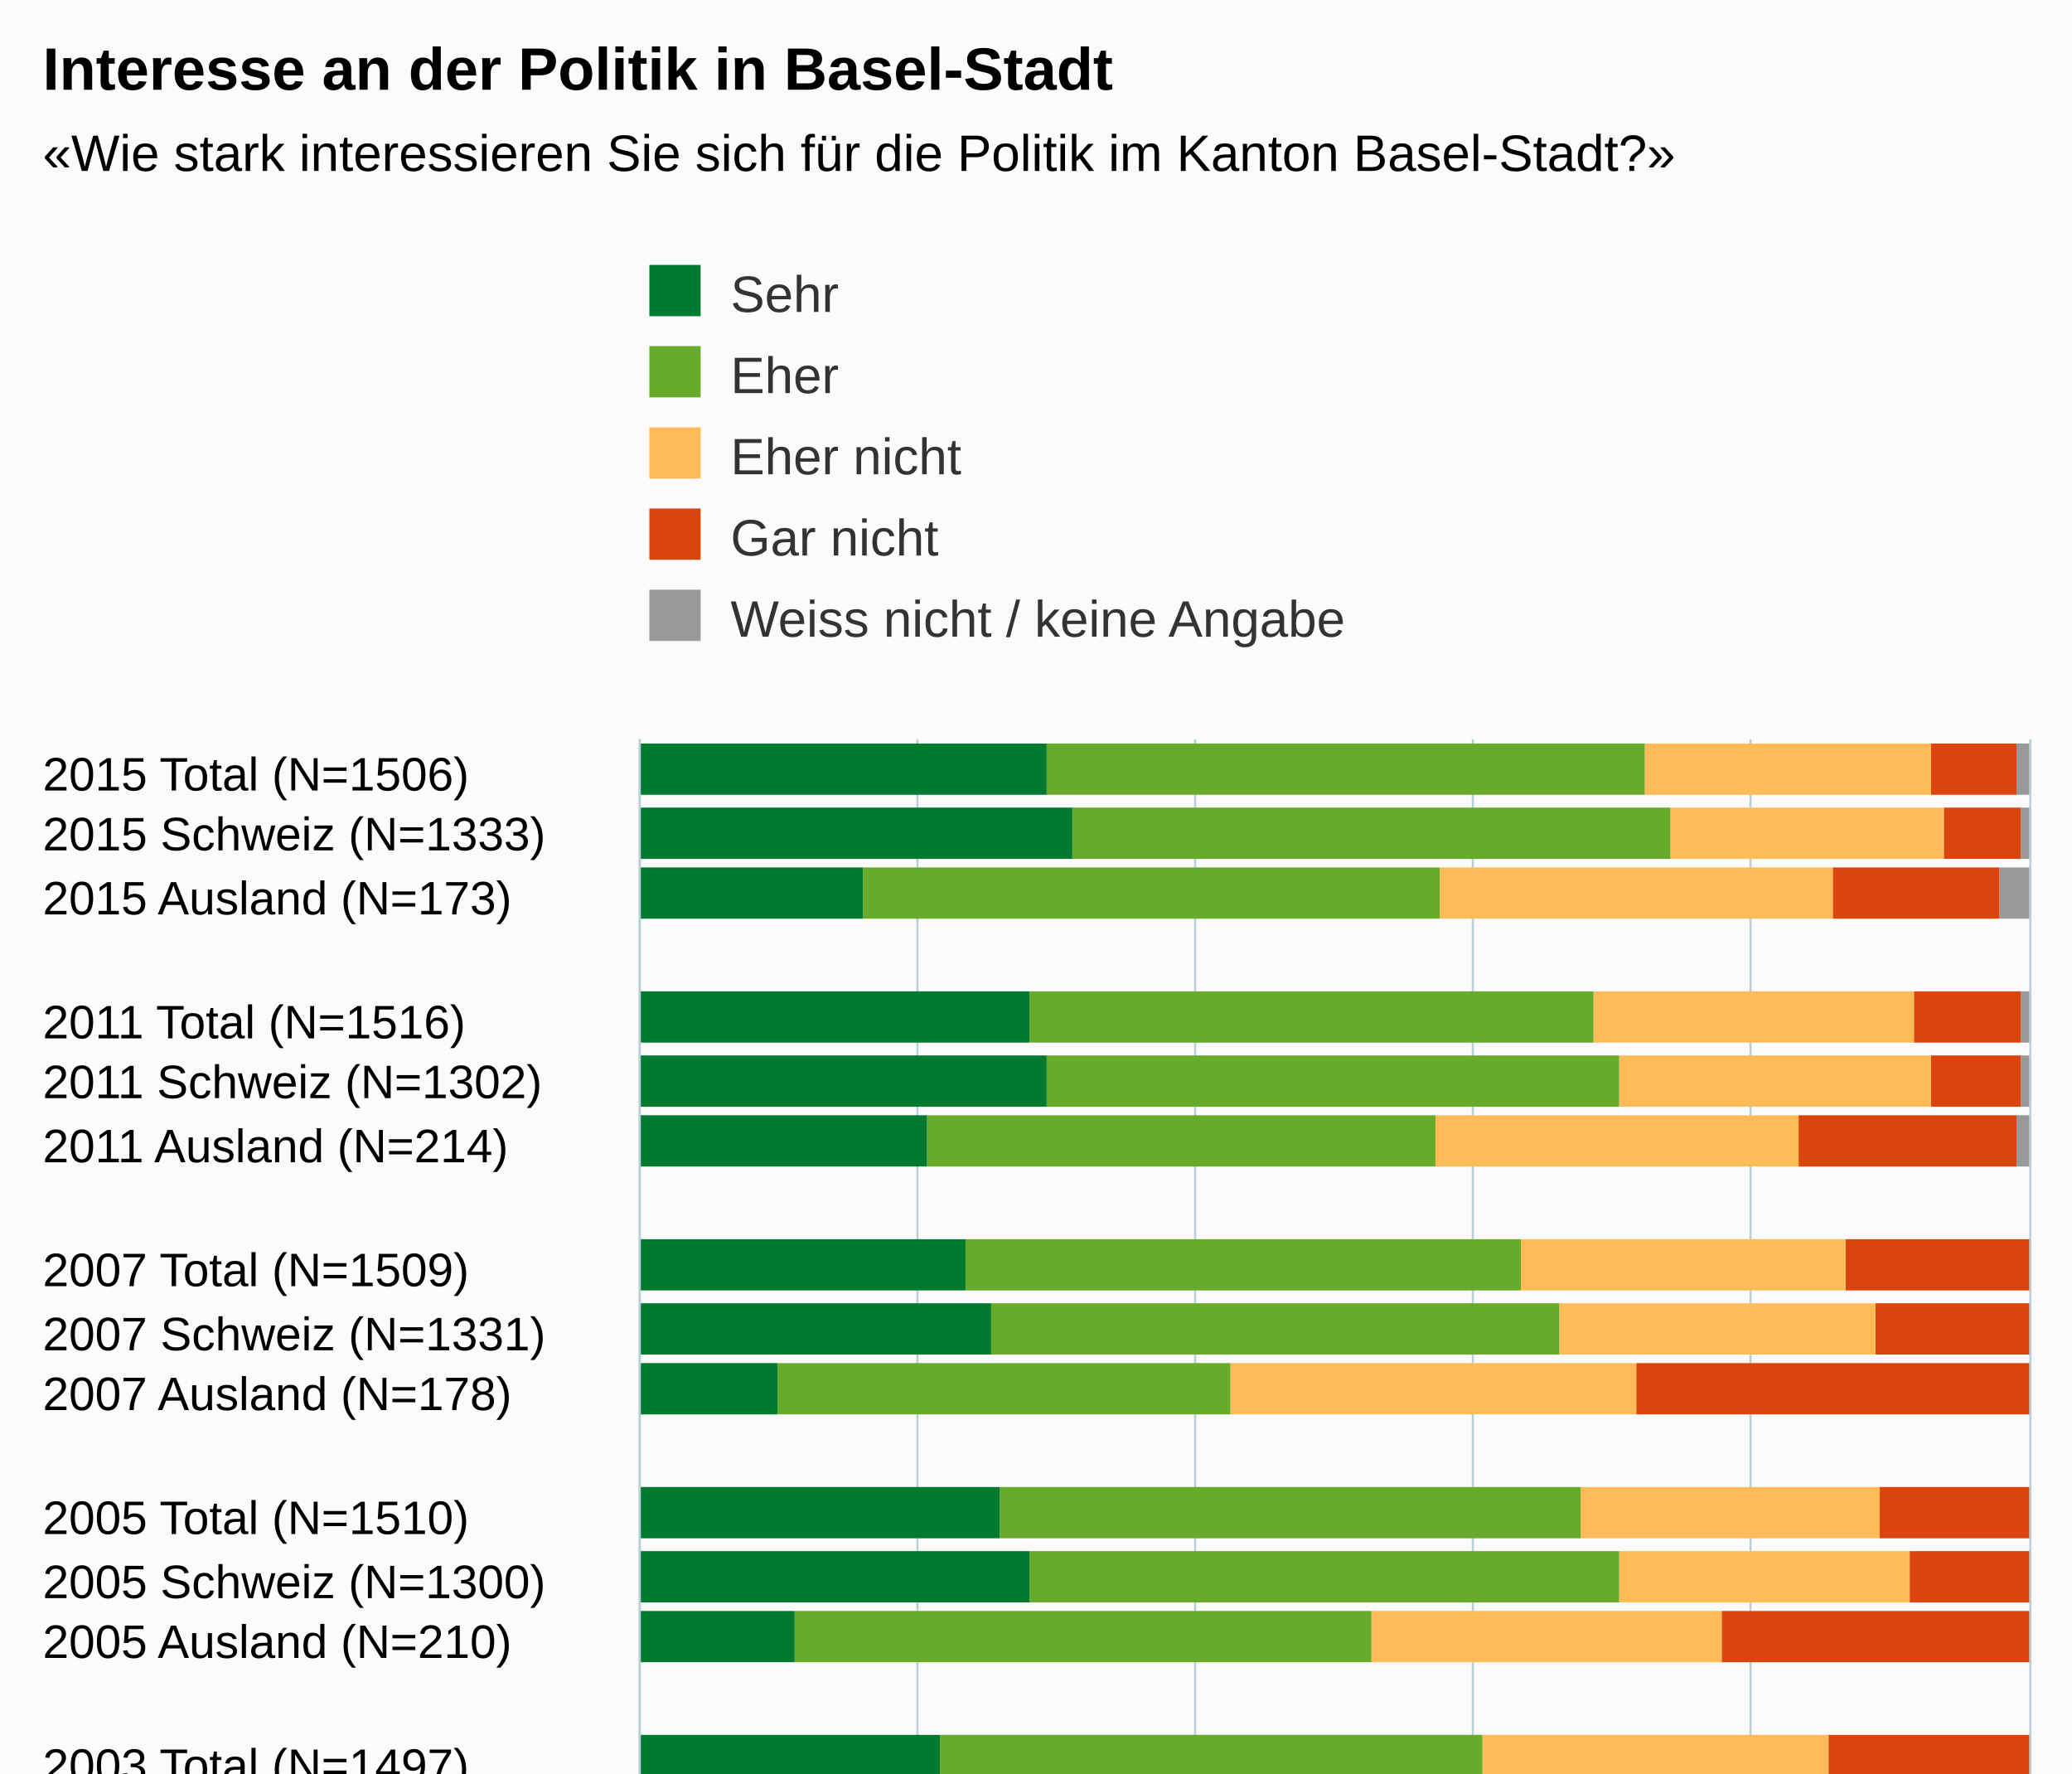
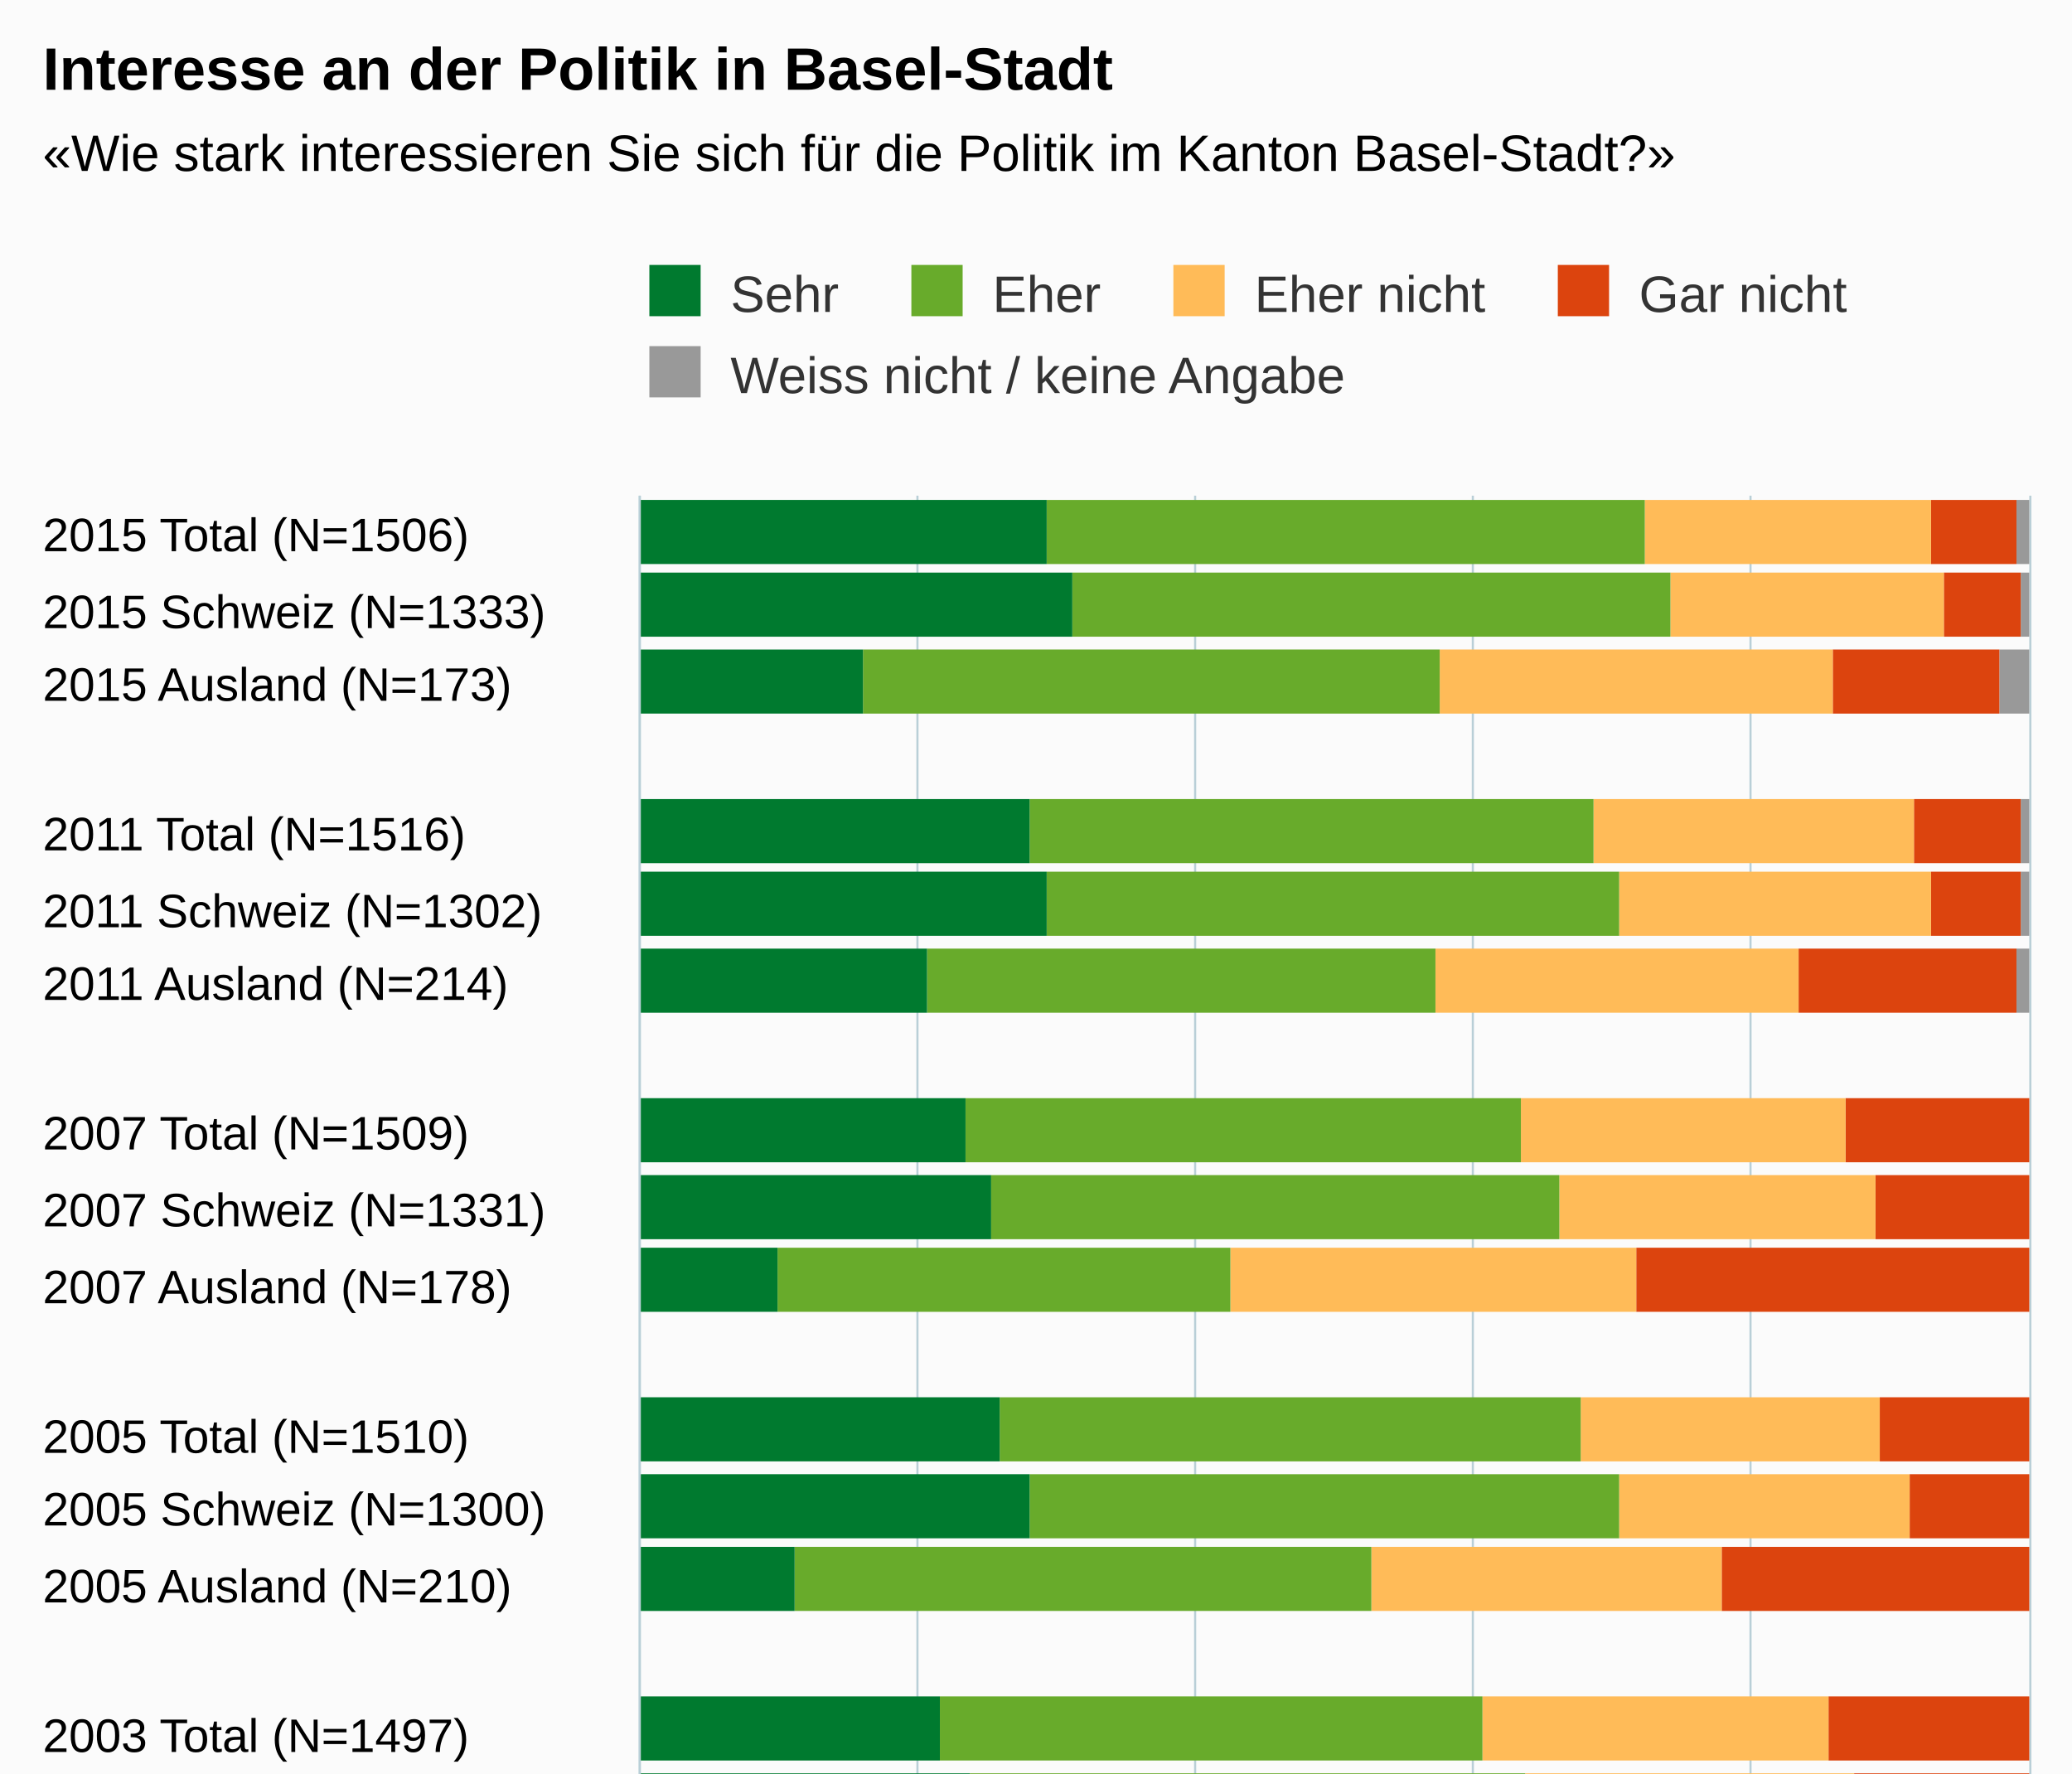
<svg xmlns="http://www.w3.org/2000/svg" version="1.1" class="highcharts-root" style="font-family:Arial;font-size:12px;" viewBox="0 0 485 415">
  <defs>
    <clipPath>
-       <rect x="0" y="0" width="276" height="325" fill="none" />
+       <rect x="0" y="0" width="333" height="325" fill="none" />
    </clipPath>
    <clipPath id="a">
-       <rect x="0" y="0" width="276" height="325" fill="none" />
+       <rect x="0" y="0" width="333" height="325" fill="none" />
    </clipPath>
  </defs>
  <rect fill="#fbfbfb" class="highcharts-background" x="0" y="0" width="485" height="500" rx="0" ry="0" />
-   <rect fill="none" class="highcharts-plot-background" x="150" y="173" width="325" height="276" />
+   <rect fill="none" class="highcharts-plot-background" x="150" y="116" width="325" height="333" />
  <g class="highcharts-pane-group" />
  <g class="highcharts-grid highcharts-xaxis-grid ">
-     <path fill="none" class="highcharts-grid-line" d="M 150 188.5 L 475 188.5" opacity="1" />
-     <path fill="none" class="highcharts-grid-line" d="M 150 202.5 L 475 202.5" opacity="1" />
-     <path fill="none" class="highcharts-grid-line" d="M 150 217.5 L 475 217.5" opacity="1" />
-     <path fill="none" class="highcharts-grid-line" d="M 150 231.5 L 475 231.5" opacity="1" />
-     <path fill="none" class="highcharts-grid-line" d="M 150 246.5 L 475 246.5" opacity="1" />
-     <path fill="none" class="highcharts-grid-line" d="M 150 260.5 L 475 260.5" opacity="1" />
-     <path fill="none" class="highcharts-grid-line" d="M 150 275.5 L 475 275.5" opacity="1" />
-     <path fill="none" class="highcharts-grid-line" d="M 150 289.5 L 475 289.5" opacity="1" />
-     <path fill="none" class="highcharts-grid-line" d="M 150 304.5 L 475 304.5" opacity="1" />
-     <path fill="none" class="highcharts-grid-line" d="M 150 318.5 L 475 318.5" opacity="1" />
-     <path fill="none" class="highcharts-grid-line" d="M 150 333.5 L 475 333.5" opacity="1" />
-     <path fill="none" class="highcharts-grid-line" d="M 150 347.5 L 475 347.5" opacity="1" />
-     <path fill="none" class="highcharts-grid-line" d="M 150 362.5 L 475 362.5" opacity="1" />
-     <path fill="none" class="highcharts-grid-line" d="M 150 376.5 L 475 376.5" opacity="1" />
-     <path fill="none" class="highcharts-grid-line" d="M 150 391.5 L 475 391.5" opacity="1" />
-     <path fill="none" class="highcharts-grid-line" d="M 150 405.5 L 475 405.5" opacity="1" />
-     <path fill="none" class="highcharts-grid-line" d="M 150 420.5 L 475 420.5" opacity="1" />
-     <path fill="none" class="highcharts-grid-line" d="M 150 434.5 L 475 434.5" opacity="1" />
+     <path fill="none" class="highcharts-grid-line" d="M 150 134.5 L 475 134.5" opacity="1" />
+     <path fill="none" class="highcharts-grid-line" d="M 150 151.5 L 475 151.5" opacity="1" />
+     <path fill="none" class="highcharts-grid-line" d="M 150 169.5 L 475 169.5" opacity="1" />
+     <path fill="none" class="highcharts-grid-line" d="M 150 186.5 L 475 186.5" opacity="1" />
+     <path fill="none" class="highcharts-grid-line" d="M 150 204.5 L 475 204.5" opacity="1" />
+     <path fill="none" class="highcharts-grid-line" d="M 150 221.5 L 475 221.5" opacity="1" />
+     <path fill="none" class="highcharts-grid-line" d="M 150 239.5 L 475 239.5" opacity="1" />
+     <path fill="none" class="highcharts-grid-line" d="M 150 256.5 L 475 256.5" opacity="1" />
+     <path fill="none" class="highcharts-grid-line" d="M 150 274.5 L 475 274.5" opacity="1" />
+     <path fill="none" class="highcharts-grid-line" d="M 150 291.5 L 475 291.5" opacity="1" />
+     <path fill="none" class="highcharts-grid-line" d="M 150 309.5 L 475 309.5" opacity="1" />
+     <path fill="none" class="highcharts-grid-line" d="M 150 326.5 L 475 326.5" opacity="1" />
+     <path fill="none" class="highcharts-grid-line" d="M 150 344.5 L 475 344.5" opacity="1" />
+     <path fill="none" class="highcharts-grid-line" d="M 150 361.5 L 475 361.5" opacity="1" />
+     <path fill="none" class="highcharts-grid-line" d="M 150 379.5 L 475 379.5" opacity="1" />
+     <path fill="none" class="highcharts-grid-line" d="M 150 396.5 L 475 396.5" opacity="1" />
+     <path fill="none" class="highcharts-grid-line" d="M 150 414.5 L 475 414.5" opacity="1" />
+     <path fill="none" class="highcharts-grid-line" d="M 150 431.5 L 475 431.5" opacity="1" />
    <path fill="none" class="highcharts-grid-line" d="M 150 449.5 L 475 449.5" opacity="1" />
-     <path fill="none" class="highcharts-grid-line" d="M 150 173.5 L 475 173.5" opacity="1" />
+     <path fill="none" class="highcharts-grid-line" d="M 150 116.5 L 475 116.5" opacity="1" />
  </g>
  <g class="highcharts-grid highcharts-yaxis-grid ">
-     <path fill="none" stroke="#B9CFD7" stroke-width="0.5" class="highcharts-grid-line" d="M 149.75 173 L 149.75 449" opacity="1" />
-     <path fill="none" stroke="#B9CFD7" stroke-width="0.5" class="highcharts-grid-line" d="M 214.75 173 L 214.75 449" opacity="1" />
-     <path fill="none" stroke="#B9CFD7" stroke-width="0.5" class="highcharts-grid-line" d="M 279.75 173 L 279.75 449" opacity="1" />
-     <path fill="none" stroke="#B9CFD7" stroke-width="0.5" class="highcharts-grid-line" d="M 344.75 173 L 344.75 449" opacity="1" />
-     <path fill="none" stroke="#B9CFD7" stroke-width="0.5" class="highcharts-grid-line" d="M 409.75 173 L 409.75 449" opacity="1" />
-     <path fill="none" stroke="#B9CFD7" stroke-width="0.5" class="highcharts-grid-line" d="M 475.25 173 L 475.25 449" opacity="1" />
-   </g>
-   <rect fill="none" class="highcharts-plot-border" x="150" y="173" width="325" height="276" />
+     <path fill="none" stroke="#B9CFD7" stroke-width="0.5" class="highcharts-grid-line" d="M 149.75 116 L 149.75 449" opacity="1" />
+     <path fill="none" stroke="#B9CFD7" stroke-width="0.5" class="highcharts-grid-line" d="M 214.75 116 L 214.75 449" opacity="1" />
+     <path fill="none" stroke="#B9CFD7" stroke-width="0.5" class="highcharts-grid-line" d="M 279.75 116 L 279.75 449" opacity="1" />
+     <path fill="none" stroke="#B9CFD7" stroke-width="0.5" class="highcharts-grid-line" d="M 344.75 116 L 344.75 449" opacity="1" />
+     <path fill="none" stroke="#B9CFD7" stroke-width="0.5" class="highcharts-grid-line" d="M 409.75 116 L 409.75 449" opacity="1" />
+     <path fill="none" stroke="#B9CFD7" stroke-width="0.5" class="highcharts-grid-line" d="M 475.25 116 L 475.25 449" opacity="1" />
+   </g>
+   <rect fill="none" class="highcharts-plot-border" x="150" y="116" width="325" height="333" />
  <g class="highcharts-axis highcharts-xaxis ">
-     <path fill="none" class="highcharts-axis-line" stroke="#B9CFD7" stroke-width="0.5" d="M 149.75 173 L 149.75 449" />
+     <path fill="none" class="highcharts-axis-line" stroke="#B9CFD7" stroke-width="0.5" d="M 149.75 116 L 149.75 449" />
  </g>
  <g class="highcharts-axis highcharts-yaxis ">
    <path fill="none" class="highcharts-axis-line" d="M 150 449 L 475 449" />
  </g>
  <g class="highcharts-series-group">
    <g class="highcharts-series highcharts-series-0 highcharts-column-series " transform="translate(475,449) rotate(90) scale(-1,1) scale(1 1)" clip-path="url(#a)">
-       <rect x="263" y="0" width="12" height="3" fill="#999999" class="highcharts-point" />
-       <rect x="248" y="0" width="12" height="2" fill="#999999" class="highcharts-point" />
-       <rect x="234" y="0" width="12" height="7" fill="#999999" class="highcharts-point" />
-       <rect x="205" y="0" width="12" height="2" fill="#999999" class="highcharts-point" />
-       <rect x="190" y="0" width="12" height="2" fill="#999999" class="highcharts-point" />
-       <rect x="176" y="0" width="12" height="3" fill="#999999" class="highcharts-point" />
-       <rect x="147" y="1" width="12" height="0" fill="#999999" class="highcharts-point" />
-       <rect x="132" y="1" width="12" height="0" fill="#999999" class="highcharts-point" />
-       <rect x="118" y="1" width="12" height="0" fill="#999999" class="highcharts-point" />
-       <rect x="89" y="1" width="12" height="0" fill="#999999" class="highcharts-point" />
-       <rect x="74" y="1" width="12" height="0" fill="#999999" class="highcharts-point" />
-       <rect x="60" y="1" width="12" height="0" fill="#999999" class="highcharts-point" />
-       <rect x="31" y="1" width="12" height="0" fill="#999999" class="highcharts-point" />
-       <rect x="16" y="1" width="12" height="0" fill="#999999" class="highcharts-point" />
-       <rect x="1" y="1" width="12" height="0" fill="#999999" class="highcharts-point" />
+       <rect x="317" y="0" width="15" height="3" fill="#999999" class="highcharts-point" />
+       <rect x="300" y="0" width="15" height="2" fill="#999999" class="highcharts-point" />
+       <rect x="282" y="0" width="15" height="7" fill="#999999" class="highcharts-point" />
+       <rect x="247" y="0" width="15" height="2" fill="#999999" class="highcharts-point" />
+       <rect x="230" y="0" width="15" height="2" fill="#999999" class="highcharts-point" />
+       <rect x="212" y="0" width="15" height="3" fill="#999999" class="highcharts-point" />
+       <rect x="177" y="1" width="15" height="0" fill="#999999" class="highcharts-point" />
+       <rect x="159" y="1" width="15" height="0" fill="#999999" class="highcharts-point" />
+       <rect x="142" y="1" width="15" height="0" fill="#999999" class="highcharts-point" />
+       <rect x="107" y="1" width="15" height="0" fill="#999999" class="highcharts-point" />
+       <rect x="89" y="1" width="15" height="0" fill="#999999" class="highcharts-point" />
+       <rect x="72" y="1" width="15" height="0" fill="#999999" class="highcharts-point" />
+       <rect x="37" y="1" width="15" height="0" fill="#999999" class="highcharts-point" />
+       <rect x="19" y="1" width="15" height="0" fill="#999999" class="highcharts-point" />
+       <rect x="2" y="1" width="15" height="0" fill="#999999" class="highcharts-point" />
    </g>
    <g class="highcharts-markers highcharts-series-0 highcharts-column-series " transform="translate(475,449) rotate(90) scale(-1,1) scale(1 1)" clip-path="none" />
    <g class="highcharts-series highcharts-series-1 highcharts-column-series " transform="translate(475,449) rotate(90) scale(-1,1) scale(1 1)" clip-path="url(#a)">
-       <rect x="263" y="3" width="12" height="20" fill="#dc440e" class="highcharts-point" />
-       <rect x="248" y="2" width="12" height="18" fill="#dc440e" class="highcharts-point" />
-       <rect x="234" y="7" width="12" height="39" fill="#dc440e" class="highcharts-point" />
-       <rect x="205" y="2" width="12" height="25" fill="#dc440e" class="highcharts-point" />
-       <rect x="190" y="2" width="12" height="21" fill="#dc440e" class="highcharts-point" />
-       <rect x="176" y="3" width="12" height="51" fill="#dc440e" class="highcharts-point" />
-       <rect x="147" y="0" width="12" height="43" fill="#dc440e" class="highcharts-point" />
-       <rect x="132" y="0" width="12" height="36" fill="#dc440e" class="highcharts-point" />
-       <rect x="118" y="0" width="12" height="92" fill="#dc440e" class="highcharts-point" />
-       <rect x="89" y="0" width="12" height="35" fill="#dc440e" class="highcharts-point" />
-       <rect x="74" y="0" width="12" height="28" fill="#dc440e" class="highcharts-point" />
-       <rect x="60" y="0" width="12" height="72" fill="#dc440e" class="highcharts-point" />
-       <rect x="31" y="0" width="12" height="47" fill="#dc440e" class="highcharts-point" />
-       <rect x="16" y="0" width="12" height="41" fill="#dc440e" class="highcharts-point" />
-       <rect x="1" y="0" width="12" height="89" fill="#dc440e" class="highcharts-point" />
+       <rect x="317" y="3" width="15" height="20" fill="#dc440e" class="highcharts-point" />
+       <rect x="300" y="2" width="15" height="18" fill="#dc440e" class="highcharts-point" />
+       <rect x="282" y="7" width="15" height="39" fill="#dc440e" class="highcharts-point" />
+       <rect x="247" y="2" width="15" height="25" fill="#dc440e" class="highcharts-point" />
+       <rect x="230" y="2" width="15" height="21" fill="#dc440e" class="highcharts-point" />
+       <rect x="212" y="3" width="15" height="51" fill="#dc440e" class="highcharts-point" />
+       <rect x="177" y="0" width="15" height="43" fill="#dc440e" class="highcharts-point" />
+       <rect x="159" y="0" width="15" height="36" fill="#dc440e" class="highcharts-point" />
+       <rect x="142" y="0" width="15" height="92" fill="#dc440e" class="highcharts-point" />
+       <rect x="107" y="0" width="15" height="35" fill="#dc440e" class="highcharts-point" />
+       <rect x="89" y="0" width="15" height="28" fill="#dc440e" class="highcharts-point" />
+       <rect x="72" y="0" width="15" height="72" fill="#dc440e" class="highcharts-point" />
+       <rect x="37" y="0" width="15" height="47" fill="#dc440e" class="highcharts-point" />
+       <rect x="19" y="0" width="15" height="41" fill="#dc440e" class="highcharts-point" />
+       <rect x="2" y="0" width="15" height="89" fill="#dc440e" class="highcharts-point" />
    </g>
    <g class="highcharts-markers highcharts-series-1 highcharts-column-series " transform="translate(475,449) rotate(90) scale(-1,1) scale(1 1)" clip-path="none" />
    <g class="highcharts-series highcharts-series-2 highcharts-column-series " transform="translate(475,449) rotate(90) scale(-1,1) scale(1 1)" clip-path="url(#a)">
-       <rect x="263" y="23" width="12" height="67" fill="#ffbb58" class="highcharts-point" />
-       <rect x="248" y="20" width="12" height="64" fill="#ffbb58" class="highcharts-point" />
-       <rect x="234" y="46" width="12" height="92" fill="#ffbb58" class="highcharts-point" />
-       <rect x="205" y="27" width="12" height="75" fill="#ffbb58" class="highcharts-point" />
-       <rect x="190" y="23" width="12" height="73" fill="#ffbb58" class="highcharts-point" />
-       <rect x="176" y="54" width="12" height="85" fill="#ffbb58" class="highcharts-point" />
-       <rect x="147" y="43" width="12" height="76" fill="#ffbb58" class="highcharts-point" />
-       <rect x="132" y="36" width="12" height="74" fill="#ffbb58" class="highcharts-point" />
-       <rect x="118" y="92" width="12" height="95" fill="#ffbb58" class="highcharts-point" />
-       <rect x="89" y="35" width="12" height="70" fill="#ffbb58" class="highcharts-point" />
-       <rect x="74" y="28" width="12" height="68" fill="#ffbb58" class="highcharts-point" />
-       <rect x="60" y="72" width="12" height="82" fill="#ffbb58" class="highcharts-point" />
-       <rect x="31" y="47" width="12" height="81" fill="#ffbb58" class="highcharts-point" />
-       <rect x="16" y="41" width="12" height="77" fill="#ffbb58" class="highcharts-point" />
-       <rect x="1" y="89" width="12" height="97" fill="#ffbb58" class="highcharts-point" />
+       <rect x="317" y="23" width="15" height="67" fill="#ffbb58" class="highcharts-point" />
+       <rect x="300" y="20" width="15" height="64" fill="#ffbb58" class="highcharts-point" />
+       <rect x="282" y="46" width="15" height="92" fill="#ffbb58" class="highcharts-point" />
+       <rect x="247" y="27" width="15" height="75" fill="#ffbb58" class="highcharts-point" />
+       <rect x="230" y="23" width="15" height="73" fill="#ffbb58" class="highcharts-point" />
+       <rect x="212" y="54" width="15" height="85" fill="#ffbb58" class="highcharts-point" />
+       <rect x="177" y="43" width="15" height="76" fill="#ffbb58" class="highcharts-point" />
+       <rect x="159" y="36" width="15" height="74" fill="#ffbb58" class="highcharts-point" />
+       <rect x="142" y="92" width="15" height="95" fill="#ffbb58" class="highcharts-point" />
+       <rect x="107" y="35" width="15" height="70" fill="#ffbb58" class="highcharts-point" />
+       <rect x="89" y="28" width="15" height="68" fill="#ffbb58" class="highcharts-point" />
+       <rect x="72" y="72" width="15" height="82" fill="#ffbb58" class="highcharts-point" />
+       <rect x="37" y="47" width="15" height="81" fill="#ffbb58" class="highcharts-point" />
+       <rect x="19" y="41" width="15" height="77" fill="#ffbb58" class="highcharts-point" />
+       <rect x="2" y="89" width="15" height="97" fill="#ffbb58" class="highcharts-point" />
    </g>
    <g class="highcharts-markers highcharts-series-2 highcharts-column-series " transform="translate(475,449) rotate(90) scale(-1,1) scale(1 1)" clip-path="none" />
    <g class="highcharts-series highcharts-series-3 highcharts-column-series " transform="translate(475,449) rotate(90) scale(-1,1) scale(1 1)" clip-path="url(#a)">
-       <rect x="263" y="90" width="12" height="140" fill="#68ab2b" class="highcharts-point" />
-       <rect x="248" y="84" width="12" height="140" fill="#68ab2b" class="highcharts-point" />
-       <rect x="234" y="138" width="12" height="135" fill="#68ab2b" class="highcharts-point" />
-       <rect x="205" y="102" width="12" height="132" fill="#68ab2b" class="highcharts-point" />
-       <rect x="190" y="96" width="12" height="134" fill="#68ab2b" class="highcharts-point" />
-       <rect x="176" y="139" width="12" height="119" fill="#68ab2b" class="highcharts-point" />
-       <rect x="147" y="119" width="12" height="130" fill="#68ab2b" class="highcharts-point" />
-       <rect x="132" y="110" width="12" height="133" fill="#68ab2b" class="highcharts-point" />
-       <rect x="118" y="187" width="12" height="106" fill="#68ab2b" class="highcharts-point" />
-       <rect x="89" y="105" width="12" height="136" fill="#68ab2b" class="highcharts-point" />
-       <rect x="74" y="96" width="12" height="138" fill="#68ab2b" class="highcharts-point" />
-       <rect x="60" y="154" width="12" height="135" fill="#68ab2b" class="highcharts-point" />
-       <rect x="31" y="128" width="12" height="127" fill="#68ab2b" class="highcharts-point" />
-       <rect x="16" y="118" width="12" height="130" fill="#68ab2b" class="highcharts-point" />
-       <rect x="1" y="186" width="12" height="108" fill="#68ab2b" class="highcharts-point" />
+       <rect x="317" y="90" width="15" height="140" fill="#68ab2b" class="highcharts-point" />
+       <rect x="300" y="84" width="15" height="140" fill="#68ab2b" class="highcharts-point" />
+       <rect x="282" y="138" width="15" height="135" fill="#68ab2b" class="highcharts-point" />
+       <rect x="247" y="102" width="15" height="132" fill="#68ab2b" class="highcharts-point" />
+       <rect x="230" y="96" width="15" height="134" fill="#68ab2b" class="highcharts-point" />
+       <rect x="212" y="139" width="15" height="119" fill="#68ab2b" class="highcharts-point" />
+       <rect x="177" y="119" width="15" height="130" fill="#68ab2b" class="highcharts-point" />
+       <rect x="159" y="110" width="15" height="133" fill="#68ab2b" class="highcharts-point" />
+       <rect x="142" y="187" width="15" height="106" fill="#68ab2b" class="highcharts-point" />
+       <rect x="107" y="105" width="15" height="136" fill="#68ab2b" class="highcharts-point" />
+       <rect x="89" y="96" width="15" height="138" fill="#68ab2b" class="highcharts-point" />
+       <rect x="72" y="154" width="15" height="135" fill="#68ab2b" class="highcharts-point" />
+       <rect x="37" y="128" width="15" height="127" fill="#68ab2b" class="highcharts-point" />
+       <rect x="19" y="118" width="15" height="130" fill="#68ab2b" class="highcharts-point" />
+       <rect x="2" y="186" width="15" height="108" fill="#68ab2b" class="highcharts-point" />
    </g>
    <g class="highcharts-markers highcharts-series-3 highcharts-column-series " transform="translate(475,449) rotate(90) scale(-1,1) scale(1 1)" clip-path="none" />
    <g class="highcharts-series highcharts-series-4 highcharts-column-series " transform="translate(475,449) rotate(90) scale(-1,1) scale(1 1)" clip-path="url(#a)">
-       <rect x="263" y="230" width="12" height="96" fill="#007a2f" class="highcharts-point" />
-       <rect x="248" y="224" width="12" height="102" fill="#007a2f" class="highcharts-point" />
-       <rect x="234" y="273" width="12" height="53" fill="#007a2f" class="highcharts-point" />
-       <rect x="205" y="234" width="12" height="92" fill="#007a2f" class="highcharts-point" />
-       <rect x="190" y="230" width="12" height="96" fill="#007a2f" class="highcharts-point" />
-       <rect x="176" y="258" width="12" height="68" fill="#007a2f" class="highcharts-point" />
-       <rect x="147" y="249" width="12" height="77" fill="#007a2f" class="highcharts-point" />
-       <rect x="132" y="243" width="12" height="83" fill="#007a2f" class="highcharts-point" />
-       <rect x="118" y="293" width="12" height="33" fill="#007a2f" class="highcharts-point" />
-       <rect x="89" y="241" width="12" height="85" fill="#007a2f" class="highcharts-point" />
-       <rect x="74" y="234" width="12" height="92" fill="#007a2f" class="highcharts-point" />
-       <rect x="60" y="289" width="12" height="37" fill="#007a2f" class="highcharts-point" />
-       <rect x="31" y="255" width="12" height="71" fill="#007a2f" class="highcharts-point" />
-       <rect x="16" y="248" width="12" height="78" fill="#007a2f" class="highcharts-point" />
-       <rect x="1" y="294" width="12" height="32" fill="#007a2f" class="highcharts-point" />
+       <rect x="317" y="230" width="15" height="96" fill="#007a2f" class="highcharts-point" />
+       <rect x="300" y="224" width="15" height="102" fill="#007a2f" class="highcharts-point" />
+       <rect x="282" y="273" width="15" height="53" fill="#007a2f" class="highcharts-point" />
+       <rect x="247" y="234" width="15" height="92" fill="#007a2f" class="highcharts-point" />
+       <rect x="230" y="230" width="15" height="96" fill="#007a2f" class="highcharts-point" />
+       <rect x="212" y="258" width="15" height="68" fill="#007a2f" class="highcharts-point" />
+       <rect x="177" y="249" width="15" height="77" fill="#007a2f" class="highcharts-point" />
+       <rect x="159" y="243" width="15" height="83" fill="#007a2f" class="highcharts-point" />
+       <rect x="142" y="293" width="15" height="33" fill="#007a2f" class="highcharts-point" />
+       <rect x="107" y="241" width="15" height="85" fill="#007a2f" class="highcharts-point" />
+       <rect x="89" y="234" width="15" height="92" fill="#007a2f" class="highcharts-point" />
+       <rect x="72" y="289" width="15" height="37" fill="#007a2f" class="highcharts-point" />
+       <rect x="37" y="255" width="15" height="71" fill="#007a2f" class="highcharts-point" />
+       <rect x="19" y="248" width="15" height="78" fill="#007a2f" class="highcharts-point" />
+       <rect x="2" y="294" width="15" height="32" fill="#007a2f" class="highcharts-point" />
    </g>
    <g class="highcharts-markers highcharts-series-4 highcharts-column-series " transform="translate(475,449) rotate(90) scale(-1,1) scale(1 1)" clip-path="none" />
  </g>
  <text x="10" text-anchor="start" class="highcharts-title" style="color:#000000;font-size:14px;font-weight:bold;fill:#000000;" y="21">
    <tspan>Interesse an der Politik in Basel-Stadt</tspan>
  </text>
  <text x="10" text-anchor="start" class="highcharts-subtitle" style="color:#000000;font-size:12px;fill:#000000;" y="40">
    <tspan>«Wie stark interessieren Sie sich für die Politik im Kanton Basel-Stadt?»</tspan>
  </text>
  <g class="highcharts-legend" transform="translate(142,55)">
-     <rect fill="none" class="highcharts-legend-box" rx="0" ry="0" x="0" y="0" width="181" height="106" visibility="visible" />
+     <rect fill="none" class="highcharts-legend-box" rx="0" ry="0" x="0" y="0" width="298" height="49" visibility="visible" />
    <g>
      <g>
        <g class="highcharts-legend-item highcharts-column-series highcharts-color-undefined highcharts-series-4" transform="translate(8,3)">
-           <text x="21" style="color:#333333;font-size:12px;font-weight:normal;cursor:pointer;fill:#333333;" text-anchor="start" y="15">
+           <text x="21" style="color:#333333;font-size:12px;font-weight:normal;cursor:pointer;whitespace:nowrap;fill:#333333;" text-anchor="start" y="15">
            <tspan>Sehr</tspan>
          </text>
          <rect x="2" y="4" width="12" height="12" fill="#007a2f" class="highcharts-point" />
        </g>
-         <g class="highcharts-legend-item highcharts-column-series highcharts-color-undefined highcharts-series-3" transform="translate(8,22)">
-           <text x="21" y="15" style="color:#333333;font-size:12px;font-weight:normal;cursor:pointer;fill:#333333;" text-anchor="start">
+         <g class="highcharts-legend-item highcharts-column-series highcharts-color-undefined highcharts-series-3" transform="translate(69.32812,3)">
+           <text x="21" y="15" style="color:#333333;font-size:12px;font-weight:normal;cursor:pointer;whitespace:nowrap;fill:#333333;" text-anchor="start">
            <tspan>Eher</tspan>
          </text>
          <rect x="2" y="4" width="12" height="12" fill="#68ab2b" class="highcharts-point" />
        </g>
-         <g class="highcharts-legend-item highcharts-column-series highcharts-color-undefined highcharts-series-2" transform="translate(8,41)">
-           <text x="21" y="15" style="color:#333333;font-size:12px;font-weight:normal;cursor:pointer;fill:#333333;" text-anchor="start">
+         <g class="highcharts-legend-item highcharts-column-series highcharts-color-undefined highcharts-series-2" transform="translate(130.6562,3)">
+           <text x="21" y="15" style="color:#333333;font-size:12px;font-weight:normal;cursor:pointer;whitespace:nowrap;fill:#333333;" text-anchor="start">
            <tspan>Eher nicht</tspan>
          </text>
          <rect x="2" y="4" width="12" height="12" fill="#ffbb58" class="highcharts-point" />
        </g>
-         <g class="highcharts-legend-item highcharts-column-series highcharts-color-undefined highcharts-series-1" transform="translate(8,60)">
-           <text x="21" y="15" style="color:#333333;font-size:12px;font-weight:normal;cursor:pointer;fill:#333333;" text-anchor="start">
+         <g class="highcharts-legend-item highcharts-column-series highcharts-color-undefined highcharts-series-1" transform="translate(220.6406,3)">
+           <text x="21" y="15" style="color:#333333;font-size:12px;font-weight:normal;cursor:pointer;whitespace:nowrap;fill:#333333;" text-anchor="start">
            <tspan>Gar nicht</tspan>
          </text>
          <rect x="2" y="4" width="12" height="12" fill="#dc440e" class="highcharts-point" />
        </g>
-         <g class="highcharts-legend-item highcharts-column-series highcharts-color-undefined highcharts-series-0" transform="translate(8,79)">
-           <text x="21" y="15" style="color:#333333;font-size:12px;font-weight:normal;cursor:pointer;fill:#333333;" text-anchor="start">
+         <g class="highcharts-legend-item highcharts-column-series highcharts-color-undefined highcharts-series-0" transform="translate(8,22)">
+           <text x="21" y="15" style="color:#333333;font-size:12px;font-weight:normal;cursor:pointer;whitespace:nowrap;fill:#333333;" text-anchor="start">
            <tspan>Weiss nicht / keine Angabe</tspan>
          </text>
          <rect x="2" y="4" width="12" height="12" fill="#999999" class="highcharts-point" />
        </g>
      </g>
    </g>
  </g>
  <g class="highcharts-axis-labels highcharts-xaxis-labels ">
-     <text x="10" style="color:#000000;cursor:default;font-size:11px;white-space:nowrap;fill:#000000;" text-anchor="start" transform="translate(0,0)" y="185" opacity="1">
+     <text x="10" style="color:#000000;cursor:default;font-size:11px;white-space:nowrap;fill:#000000;" text-anchor="start" transform="translate(0,0)" y="129" opacity="1">
      <tspan>2015 Total (N=1506)</tspan>
    </text>
+     <text x="10" style="color:#000000;cursor:default;font-size:11px;white-space:nowrap;fill:#000000;" text-anchor="start" transform="translate(0,0)" y="147" opacity="1">
+       <tspan>2015 Schweiz (N=1333)</tspan>
+     </text>
+     <text x="10" style="color:#000000;cursor:default;font-size:11px;white-space:nowrap;fill:#000000;" text-anchor="start" transform="translate(0,0)" y="164" opacity="1">
+       <tspan>2015 Ausland (N=173)</tspan>
+     </text>
+     <text x="10" style="color:#000000;cursor:default;font-size:11px;white-space:nowrap;fill:#000000;" text-anchor="start" transform="translate(0,0)" y="188" opacity="1" />
    <text x="10" style="color:#000000;cursor:default;font-size:11px;white-space:nowrap;fill:#000000;" text-anchor="start" transform="translate(0,0)" y="199" opacity="1">
-       <tspan>2015 Schweiz (N=1333)</tspan>
-     </text>
-     <text x="10" style="color:#000000;cursor:default;font-size:11px;white-space:nowrap;fill:#000000;" text-anchor="start" transform="translate(0,0)" y="214" opacity="1">
-       <tspan>2015 Ausland (N=173)</tspan>
-     </text>
-     <text x="10" style="color:#000000;cursor:default;font-size:11px;white-space:nowrap;fill:#000000;" text-anchor="start" transform="translate(0,0)" y="235" opacity="1" />
-     <text x="10" style="color:#000000;cursor:default;font-size:11px;white-space:nowrap;fill:#000000;" text-anchor="start" transform="translate(0,0)" y="243" opacity="1">
      <tspan>2011 Total (N=1516)</tspan>
    </text>
-     <text x="10" style="color:#000000;cursor:default;font-size:11px;white-space:nowrap;fill:#000000;" text-anchor="start" transform="translate(0,0)" y="257" opacity="1">
+     <text x="10" style="color:#000000;cursor:default;font-size:11px;white-space:nowrap;fill:#000000;" text-anchor="start" transform="translate(0,0)" y="217" opacity="1">
      <tspan>2011 Schweiz (N=1302)</tspan>
    </text>
-     <text x="10" style="color:#000000;cursor:default;font-size:11px;white-space:nowrap;fill:#000000;" text-anchor="start" transform="translate(0,0)" y="272" opacity="1">
+     <text x="10" style="color:#000000;cursor:default;font-size:11px;white-space:nowrap;fill:#000000;" text-anchor="start" transform="translate(0,0)" y="234" opacity="1">
      <tspan>2011 Ausland (N=214)</tspan>
    </text>
-     <text x="10" style="color:#000000;cursor:default;font-size:11px;white-space:nowrap;fill:#000000;" text-anchor="start" transform="translate(0,0)" y="293" opacity="1" />
-     <text x="10" style="color:#000000;cursor:default;font-size:11px;white-space:nowrap;fill:#000000;" text-anchor="start" transform="translate(0,0)" y="301" opacity="1">
+     <text x="10" style="color:#000000;cursor:default;font-size:11px;white-space:nowrap;fill:#000000;" text-anchor="start" transform="translate(0,0)" y="258" opacity="1" />
+     <text x="10" style="color:#000000;cursor:default;font-size:11px;white-space:nowrap;fill:#000000;" text-anchor="start" transform="translate(0,0)" y="269" opacity="1">
      <tspan>2007 Total (N=1509)</tspan>
    </text>
-     <text x="10" style="color:#000000;cursor:default;font-size:11px;white-space:nowrap;fill:#000000;" text-anchor="start" transform="translate(0,0)" y="316" opacity="1">
+     <text x="10" style="color:#000000;cursor:default;font-size:11px;white-space:nowrap;fill:#000000;" text-anchor="start" transform="translate(0,0)" y="287" opacity="1">
      <tspan>2007 Schweiz (N=1331)</tspan>
    </text>
-     <text x="10" style="color:#000000;cursor:default;font-size:11px;white-space:nowrap;fill:#000000;" text-anchor="start" transform="translate(0,0)" y="330" opacity="1">
+     <text x="10" style="color:#000000;cursor:default;font-size:11px;white-space:nowrap;fill:#000000;" text-anchor="start" transform="translate(0,0)" y="305" opacity="1">
      <tspan>2007 Ausland (N=178)</tspan>
    </text>
-     <text x="10" style="color:#000000;cursor:default;font-size:11px;white-space:nowrap;fill:#000000;" text-anchor="start" transform="translate(0,0)" y="351" opacity="1" />
-     <text x="10" style="color:#000000;cursor:default;font-size:11px;white-space:nowrap;fill:#000000;" text-anchor="start" transform="translate(0,0)" y="359" opacity="1">
+     <text x="10" style="color:#000000;cursor:default;font-size:11px;white-space:nowrap;fill:#000000;" text-anchor="start" transform="translate(0,0)" y="329" opacity="1" />
+     <text x="10" style="color:#000000;cursor:default;font-size:11px;white-space:nowrap;fill:#000000;" text-anchor="start" transform="translate(0,0)" y="340" opacity="1">
      <tspan>2005 Total (N=1510)</tspan>
    </text>
-     <text x="10" style="color:#000000;cursor:default;font-size:11px;white-space:nowrap;fill:#000000;" text-anchor="start" transform="translate(0,0)" y="374" opacity="1">
+     <text x="10" style="color:#000000;cursor:default;font-size:11px;white-space:nowrap;fill:#000000;" text-anchor="start" transform="translate(0,0)" y="357" opacity="1">
      <tspan>2005 Schweiz (N=1300)</tspan>
    </text>
-     <text x="10" style="color:#000000;cursor:default;font-size:11px;white-space:nowrap;fill:#000000;" text-anchor="start" transform="translate(0,0)" y="388" opacity="1">
+     <text x="10" style="color:#000000;cursor:default;font-size:11px;white-space:nowrap;fill:#000000;" text-anchor="start" transform="translate(0,0)" y="375" opacity="1">
      <tspan>2005 Ausland (N=210)</tspan>
    </text>
-     <text x="10" style="color:#000000;cursor:default;font-size:11px;white-space:nowrap;fill:#000000;" text-anchor="start" transform="translate(0,0)" y="409" opacity="1" />
-     <text x="10" style="color:#000000;cursor:default;font-size:11px;white-space:nowrap;fill:#000000;" text-anchor="start" transform="translate(0,0)" y="417" opacity="1">
+     <text x="10" style="color:#000000;cursor:default;font-size:11px;white-space:nowrap;fill:#000000;" text-anchor="start" transform="translate(0,0)" y="399" opacity="1" />
+     <text x="10" style="color:#000000;cursor:default;font-size:11px;white-space:nowrap;fill:#000000;" text-anchor="start" transform="translate(0,0)" y="410" opacity="1">
      <tspan>2003 Total (N=1497)</tspan>
    </text>
-     <text x="10" style="color:#000000;cursor:default;font-size:11px;white-space:nowrap;fill:#000000;" text-anchor="start" transform="translate(0,0)" y="432" opacity="1">
+     <text x="10" style="color:#000000;cursor:default;font-size:11px;white-space:nowrap;fill:#000000;" text-anchor="start" transform="translate(0,0)" y="427" opacity="1">
      <tspan>2003 Schweiz (N=1291)</tspan>
    </text>
-     <text x="10" style="color:#000000;cursor:default;font-size:11px;white-space:nowrap;fill:#000000;" text-anchor="start" transform="translate(0,0)" y="446" opacity="1">
+     <text x="10" style="color:#000000;cursor:default;font-size:11px;white-space:nowrap;fill:#000000;" text-anchor="start" transform="translate(0,0)" y="445" opacity="1">
      <tspan>2003 Ausland (N=206)</tspan>
    </text>
  </g>
  <g class="highcharts-axis-labels highcharts-yaxis-labels ">
    <text x="150" style="color:#000000;cursor:default;font-size:11px;fill:#000000;" text-anchor="middle" transform="translate(0,0)" y="468" opacity="1">
      0%
    </text>
    <text x="215" style="color:#000000;cursor:default;font-size:11px;fill:#000000;" text-anchor="middle" transform="translate(0,0)" y="468" opacity="1">
      20%
    </text>
    <text x="280" style="color:#000000;cursor:default;font-size:11px;fill:#000000;" text-anchor="middle" transform="translate(0,0)" y="468" opacity="1">
      40%
    </text>
    <text x="345" style="color:#000000;cursor:default;font-size:11px;fill:#000000;" text-anchor="middle" transform="translate(0,0)" y="468" opacity="1">
      60%
    </text>
    <text x="410" style="color:#000000;cursor:default;font-size:11px;fill:#000000;" text-anchor="middle" transform="translate(0,0)" y="468" opacity="1">
      80%
    </text>
    <text x="460.953" style="color:#000000;cursor:default;font-size:11px;fill:#000000;" text-anchor="middle" transform="translate(0,0)" y="468" opacity="1">
      100%
    </text>
  </g>
  <text x="10" class="highcharts-credits" text-anchor="start" style="cursor:default;color:#000000;font-size:10px;fill:#000000;" y="485">
    <tspan>Quelle: Statistisches Amt Basel-Stadt, kantonale Bevölkerungsbefragung: F20</tspan>
  </text>
</svg>
